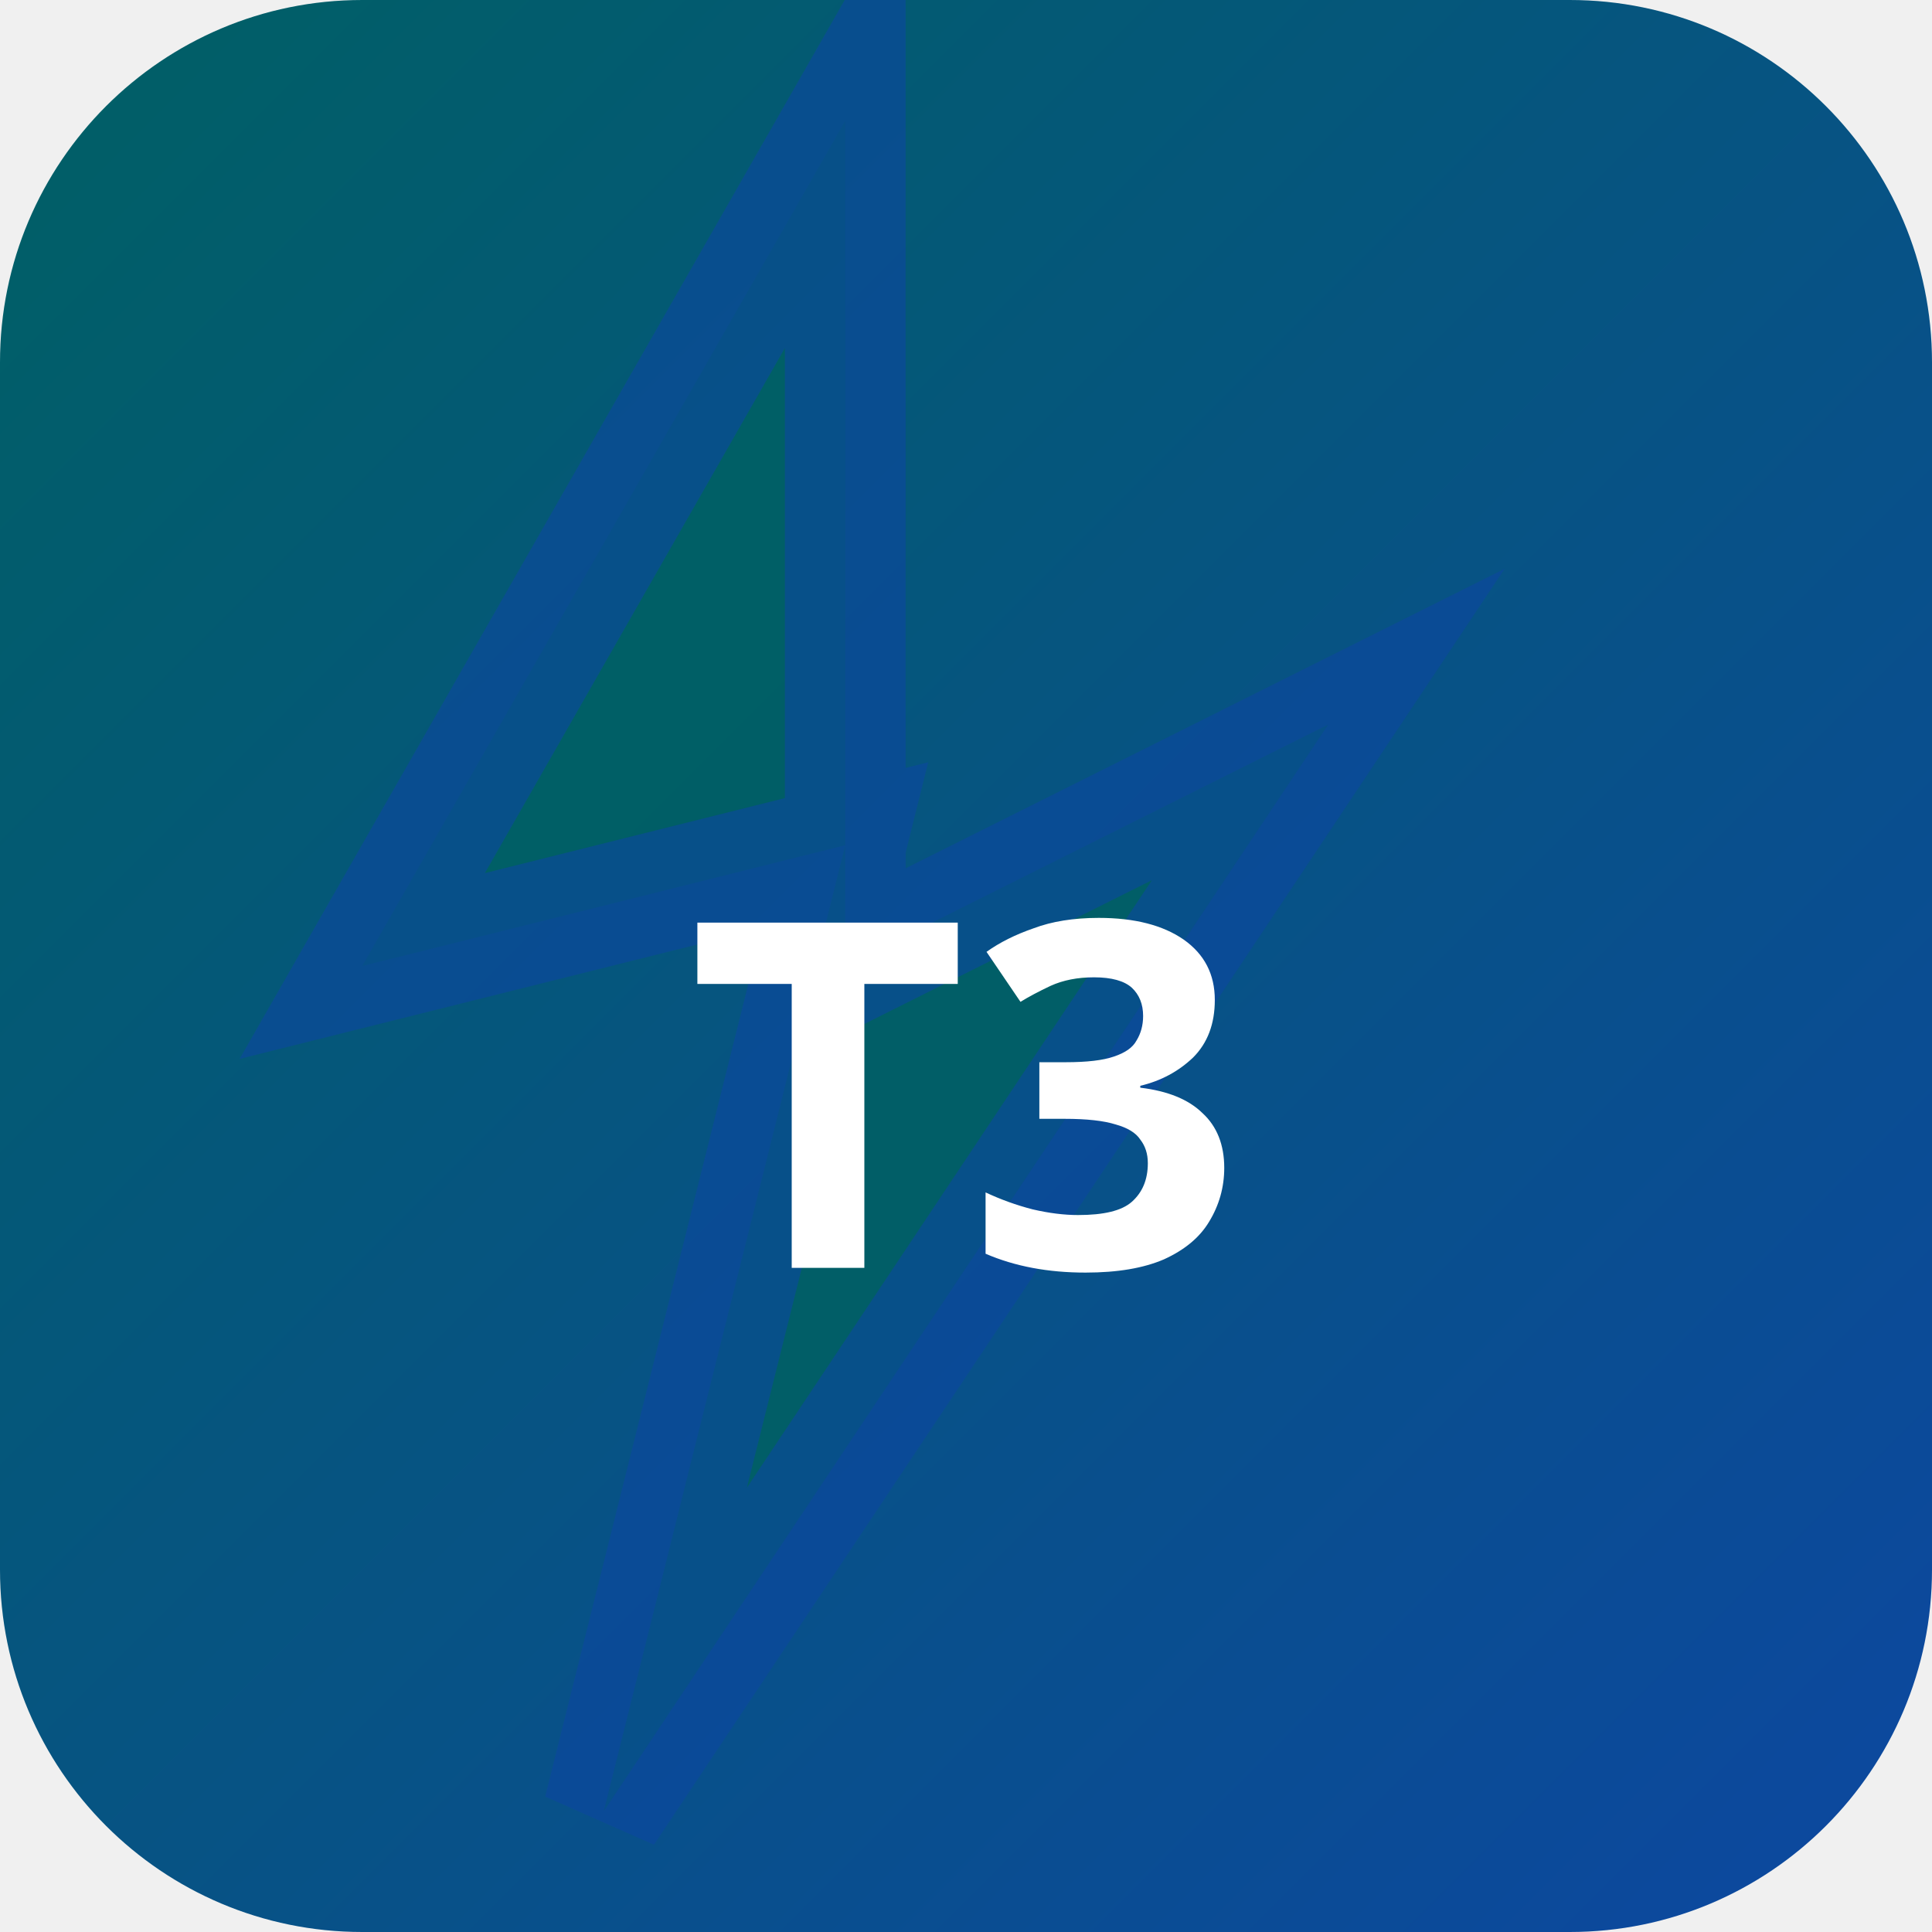
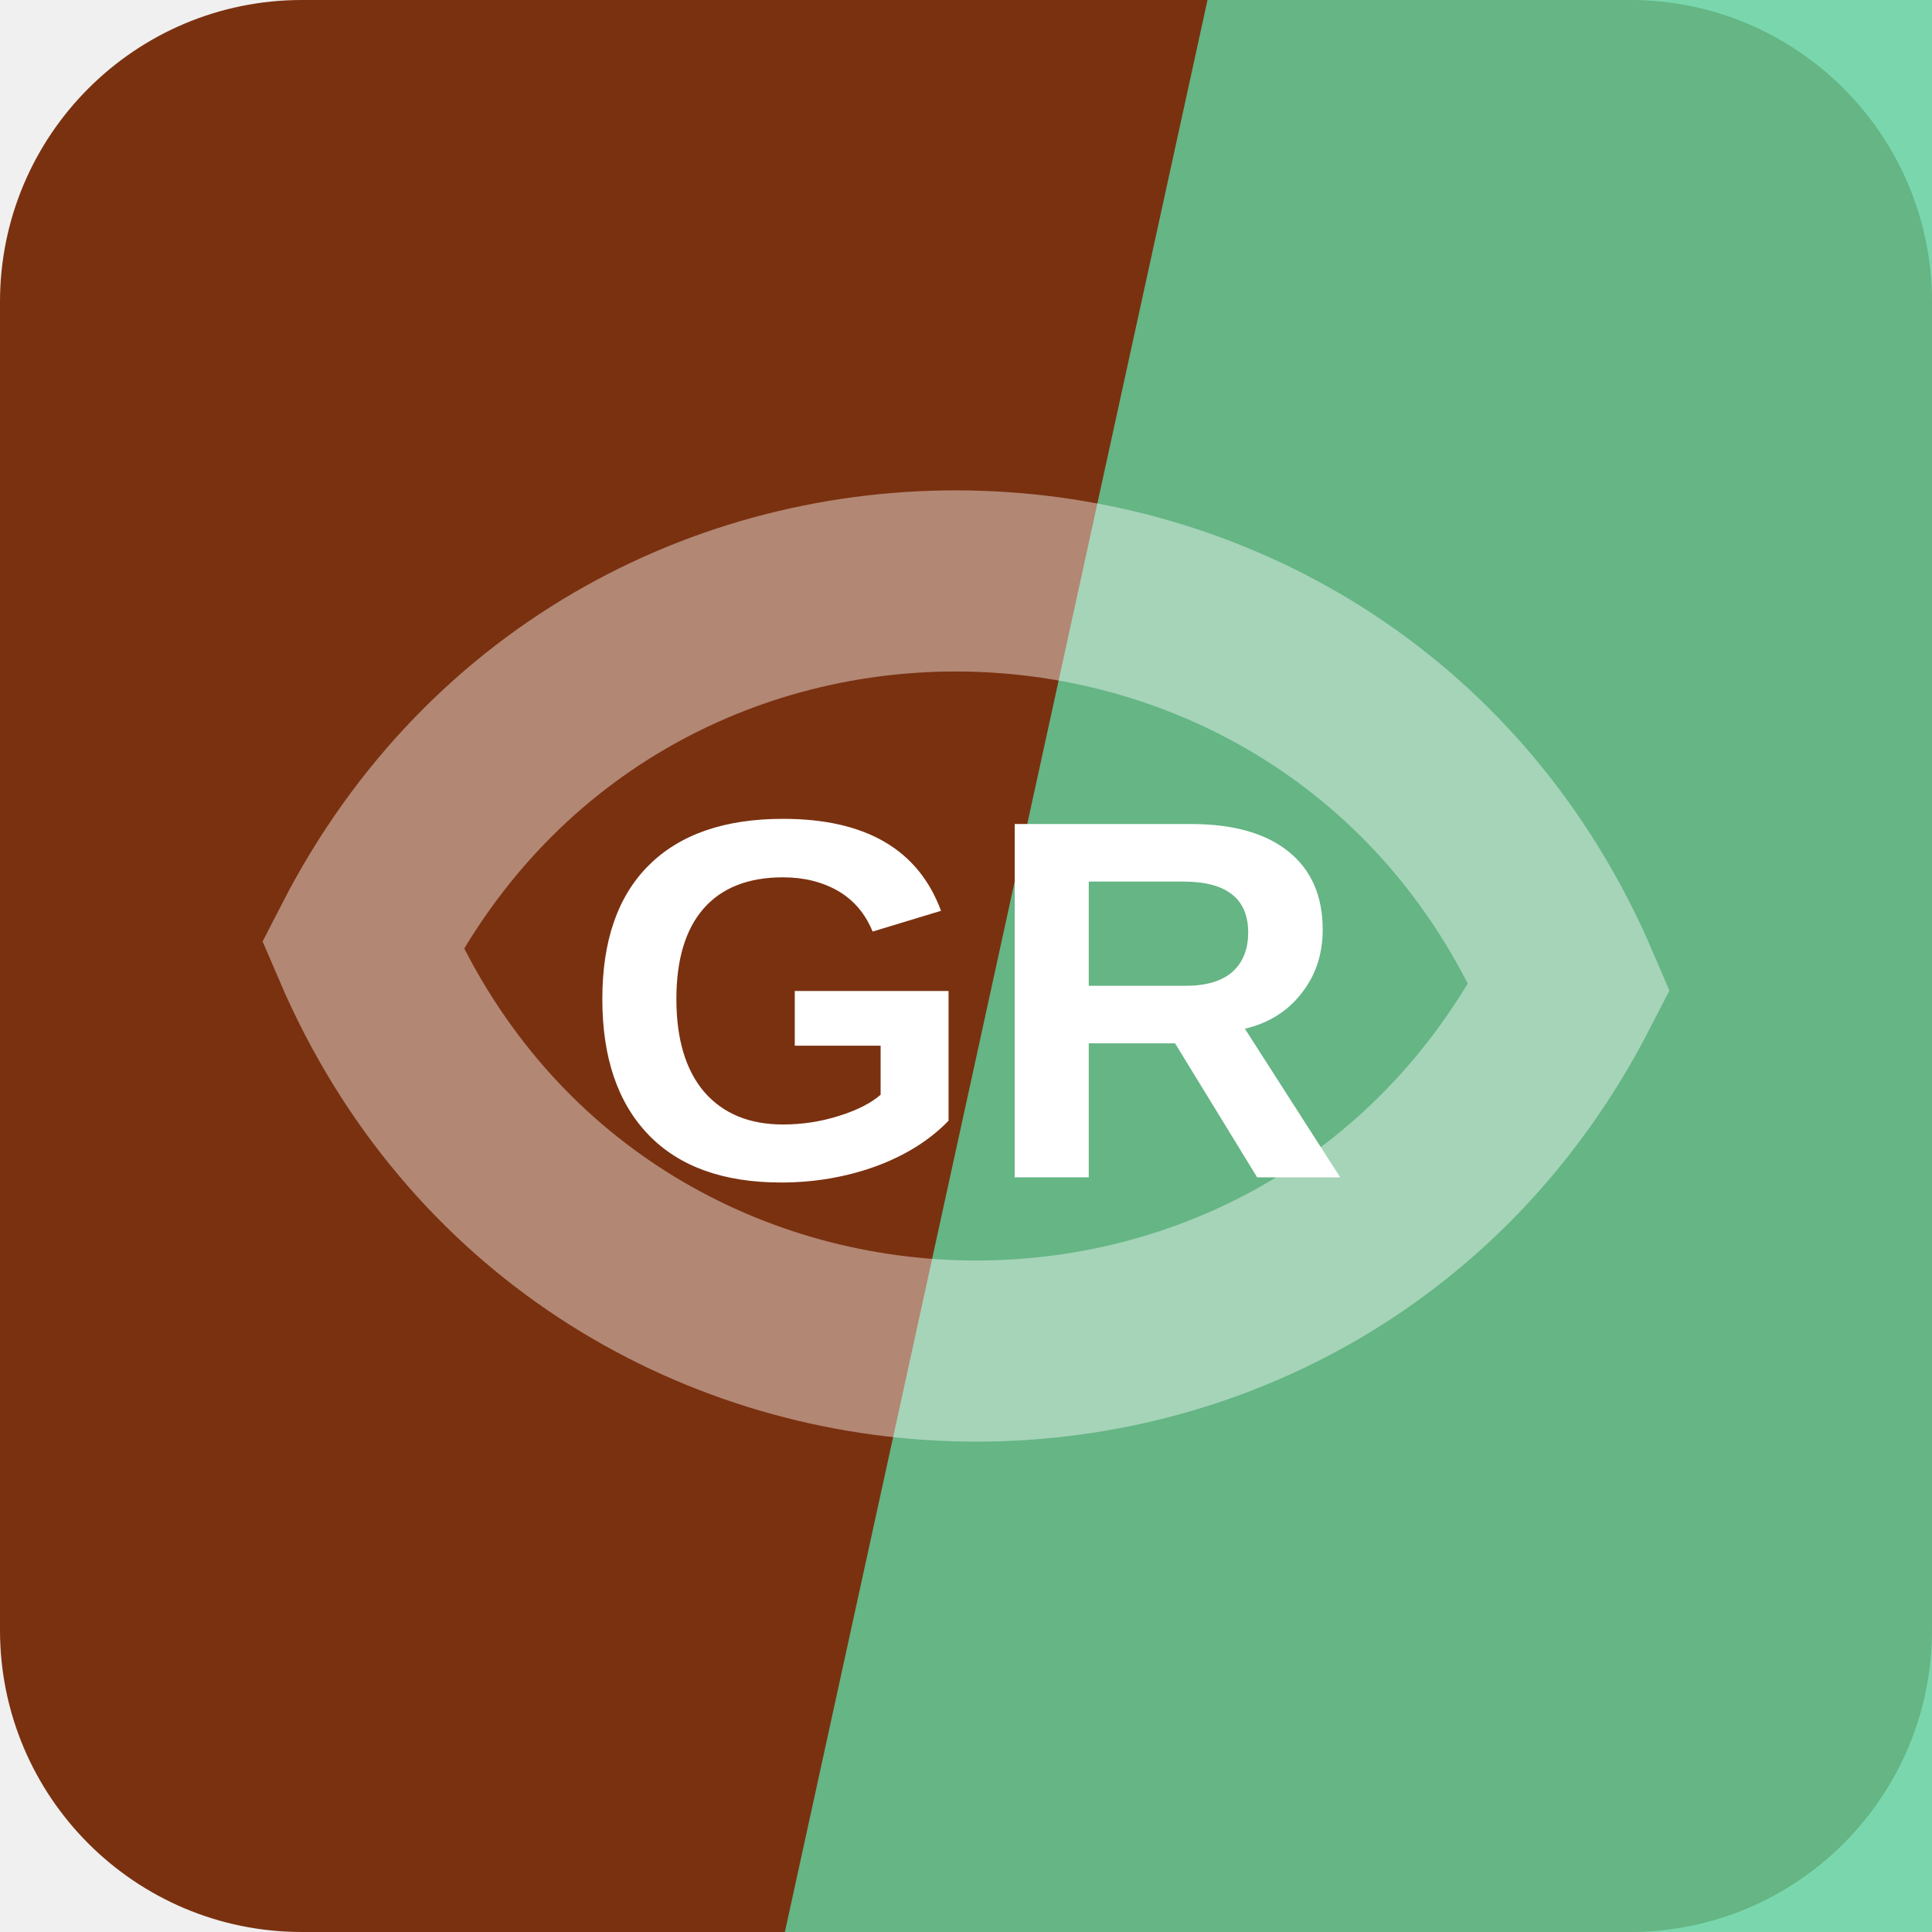
- <svg xmlns="http://www.w3.org/2000/svg" width="32" height="32" viewBox="0 0 32 32">
-   <defs>
-     <linearGradient id="bgt3b0" x1="0" y1="0" x2="1" y2="1">
-       <stop offset="0%" stop-color="#006064" />
-       <stop offset="100%" stop-color="#0d47a1" />
-     </linearGradient>
-   </defs>
-   <rect width="32" height="32" rx="6" fill="url(#bgt3b0)" />
-   <polygon points="14,2 6,16 14,14 10,30 22,12 14,16" fill="rgba(0,96,100,0.9)" stroke="rgba(13,71,161,0.6)" stroke-width="2" />
-   <text x="16" y="21" text-anchor="middle" fill="#fff" font-size="8" font-weight="700" font-family="system-ui">T3</text>
+ <svg xmlns="http://www.w3.org/2000/svg" width="64" height="64" viewBox="0 0 64 64" role="img">
+   <rect width="64" height="64" rx="10" fill="hsl(19 77% 27%)" />
+   <path d="M40 0h24v64H26Z" fill="hsl(153 56% 60%)" opacity="0.82" />
+   <g transform="rotate(182 32 32)" opacity="0.42">
+     <path d="M12 32c8-17 32-17 40 0-8 17-32 17-40 0Z" fill="none" stroke="#ffffff" stroke-width="6" />
+   </g>
+   <text x="32" y="39" text-anchor="middle" fill="#ffffff" font-family="Arial,Helvetica,sans-serif" font-size="17" font-weight="700" letter-spacing="0">GR</text>
</svg>
